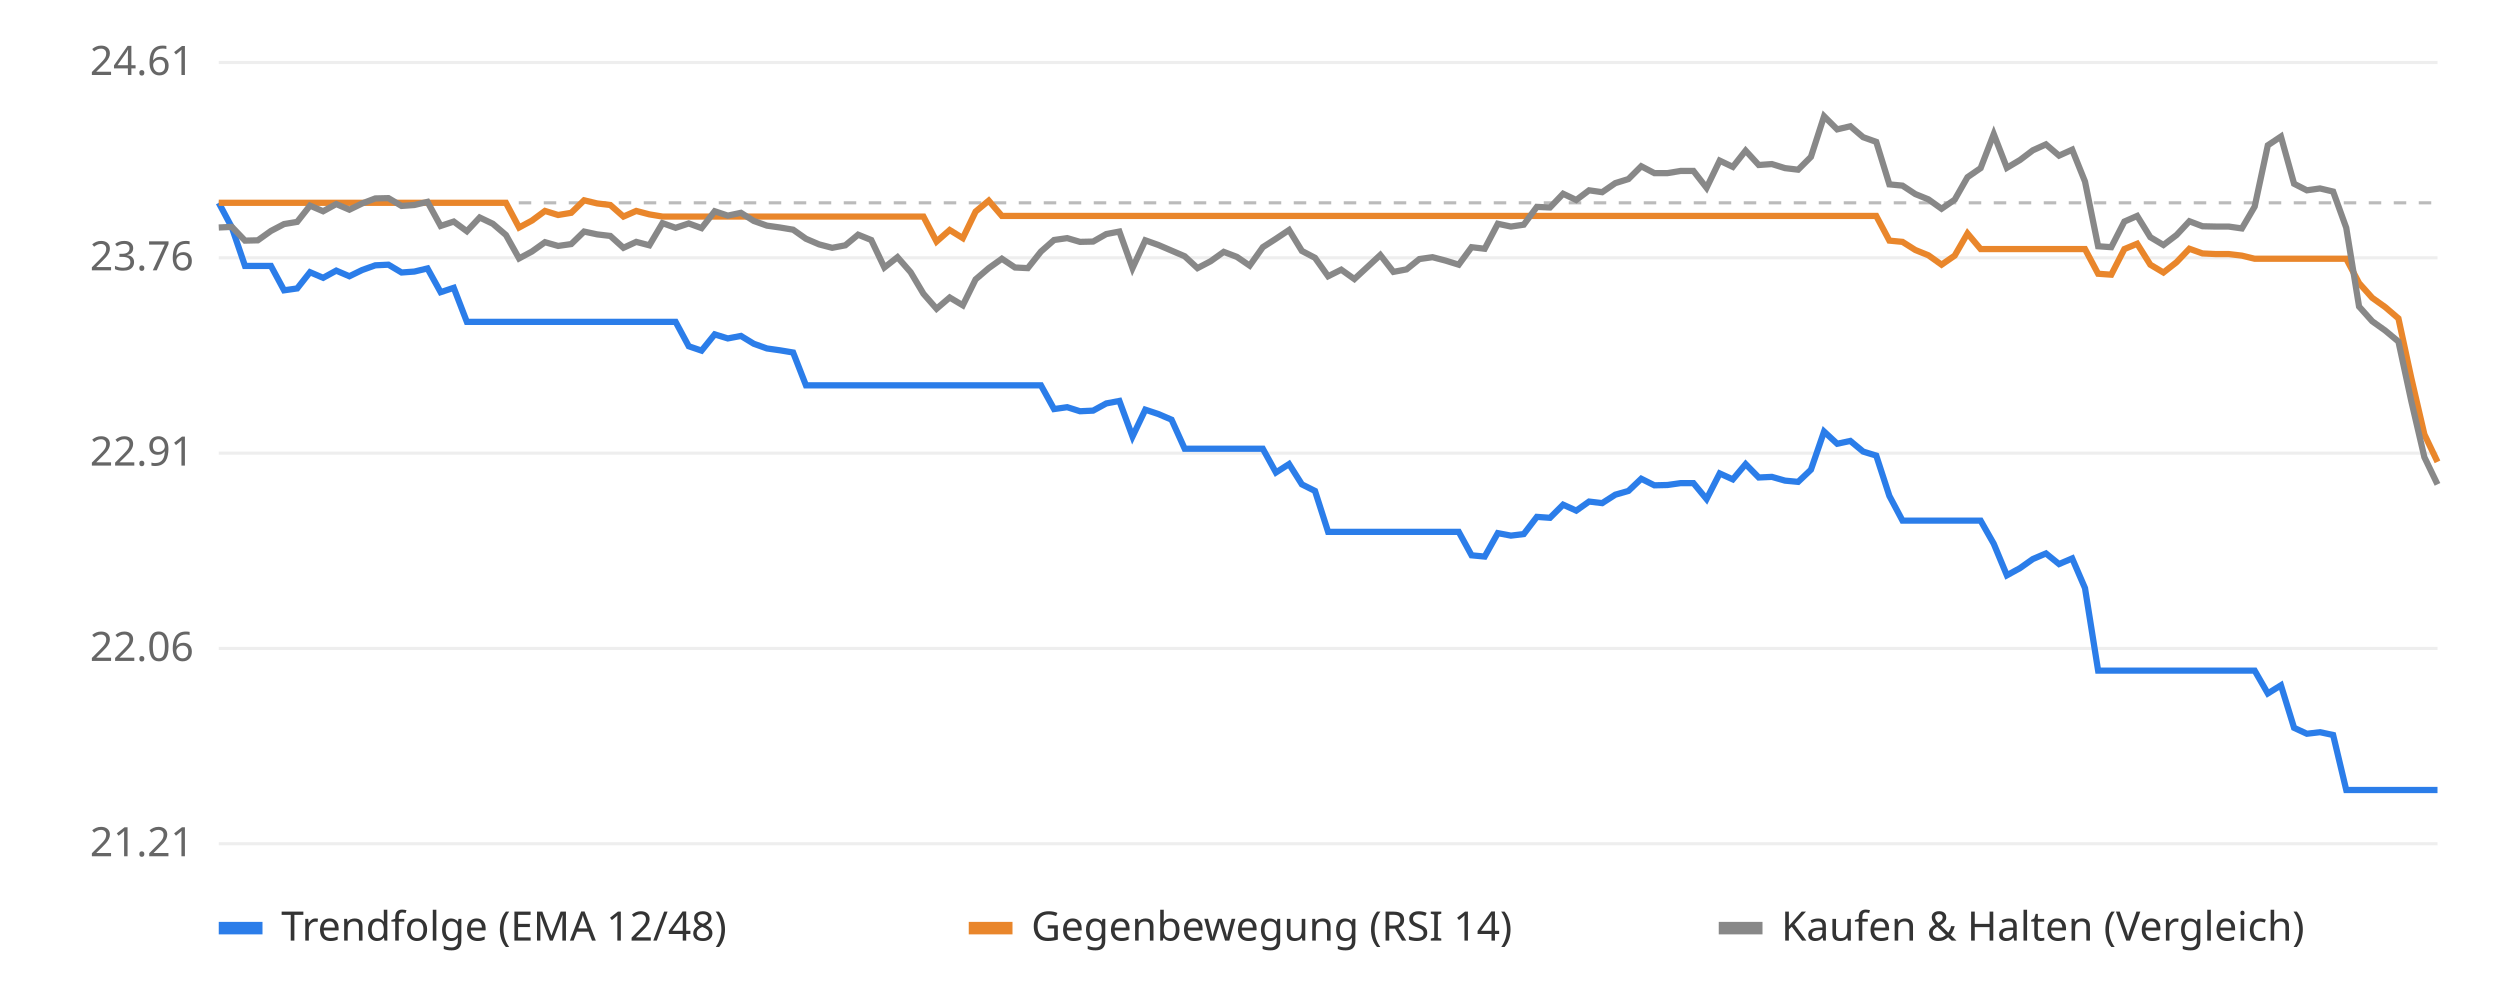
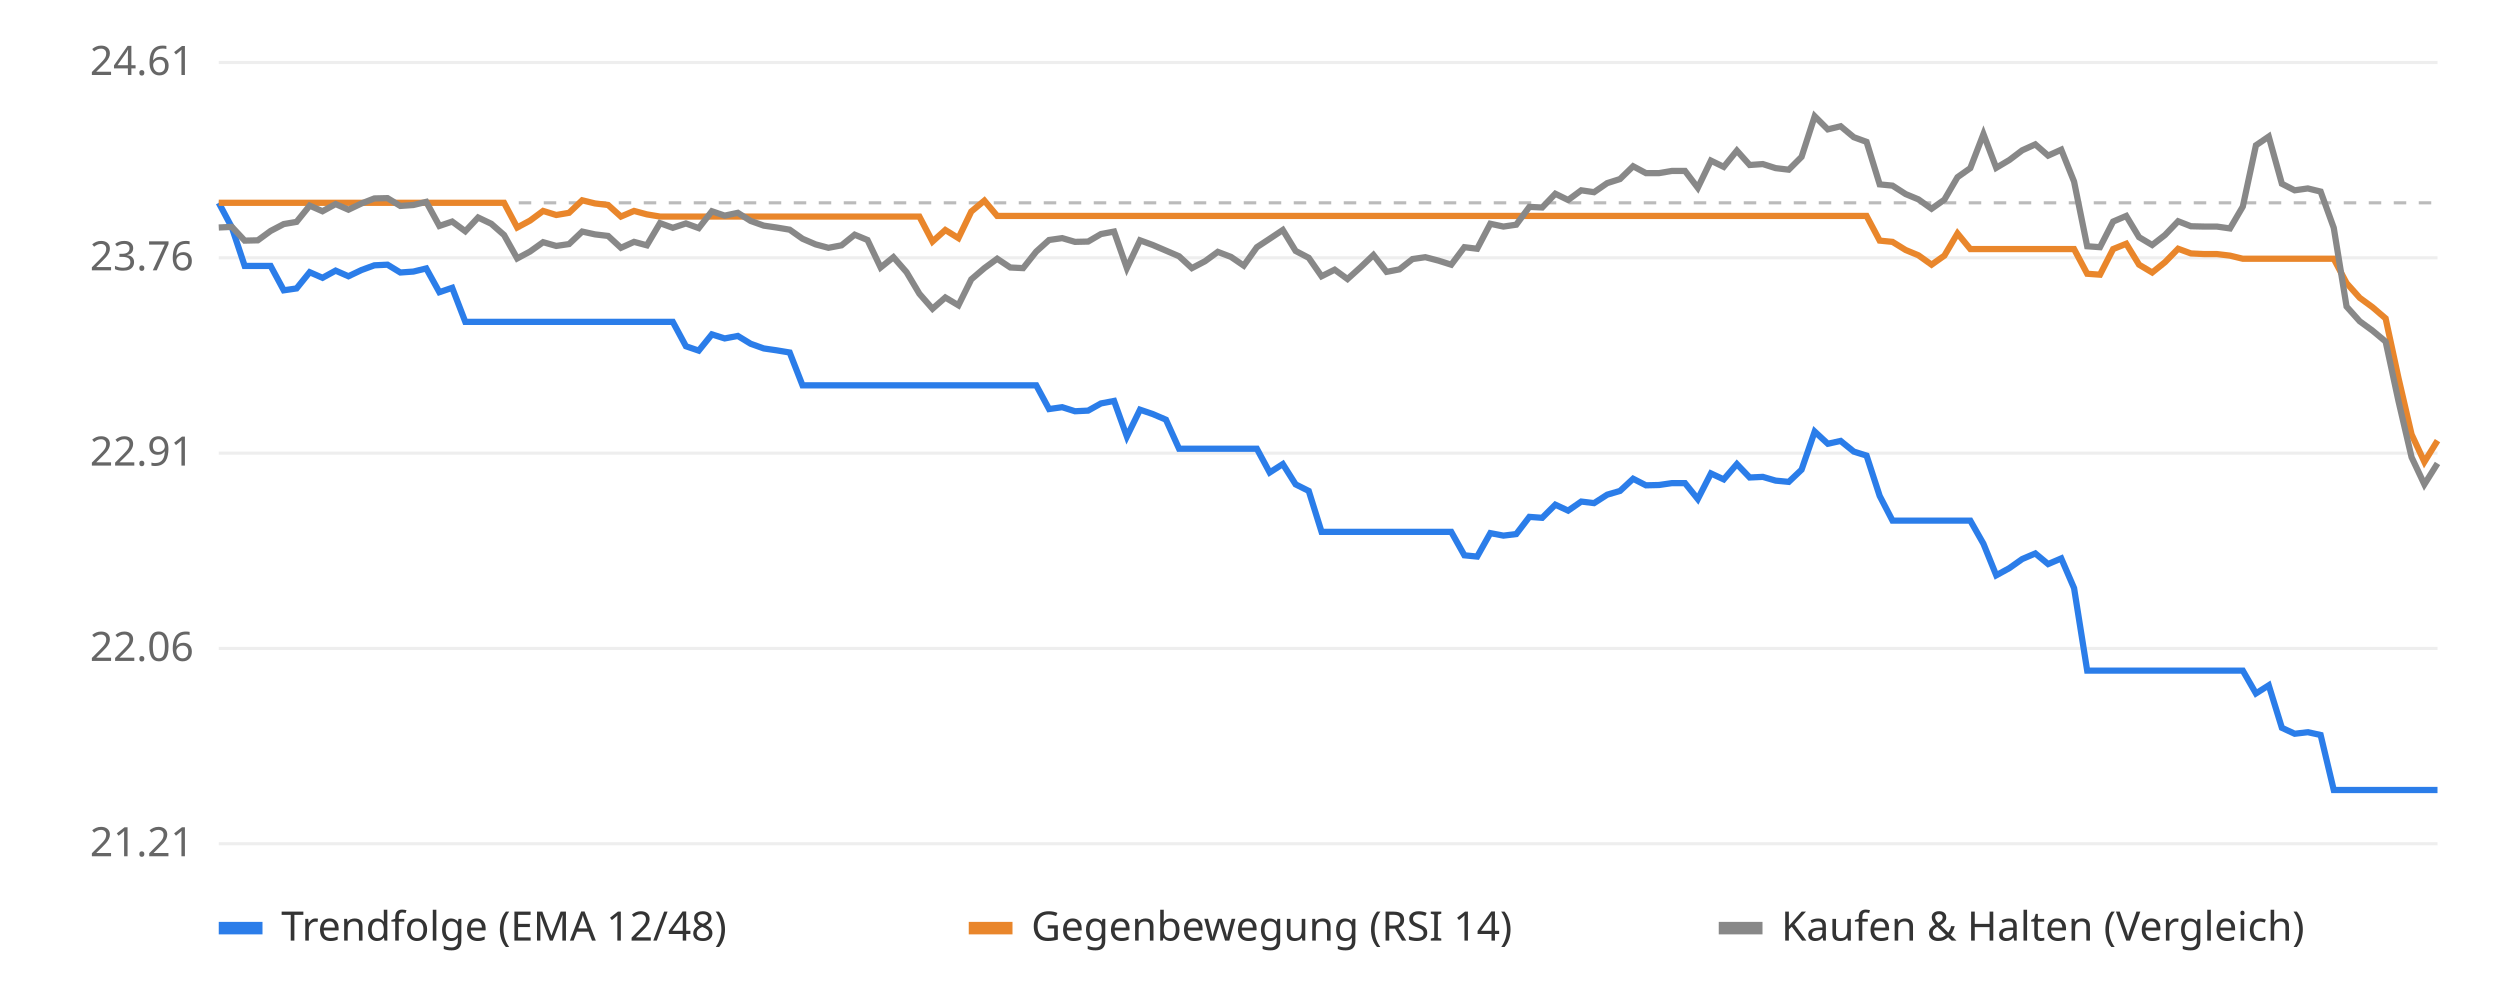
<svg xmlns="http://www.w3.org/2000/svg" viewBox="0 0 800 320" font-family="sans-serif" font-size="13">
  <rect width="800" height="320" fill="#ffffff" />
  <line x1="70" x2="780" y1="270.0" y2="270.0" stroke="#eeeeee" />
  <text x="62" y="274.0" text-anchor="end" fill="#666">21.21</text>
  <line x1="70" x2="780" y1="207.5" y2="207.5" stroke="#eeeeee" />
  <text x="62" y="211.5" text-anchor="end" fill="#666">22.06</text>
  <line x1="70" x2="780" y1="145.0" y2="145.0" stroke="#eeeeee" />
  <text x="62" y="149.0" text-anchor="end" fill="#666">22.91</text>
  <line x1="70" x2="780" y1="82.5" y2="82.5" stroke="#eeeeee" />
  <text x="62" y="86.5" text-anchor="end" fill="#666">23.76</text>
  <line x1="70" x2="780" y1="20.0" y2="20.0" stroke="#eeeeee" />
  <text x="62" y="24.0" text-anchor="end" fill="#666">24.61</text>
  <line x1="70" x2="780" y1="64.9" y2="64.9" stroke="#bbbbbb" stroke-dasharray="4 4" />
-   <polyline points="70.0,64.9 74.2,72.8 78.4,85.1 82.5,85.1 86.7,85.1 90.9,92.9 95.1,92.3 99.2,87.1 103.4,88.9 107.6,86.6 111.8,88.4 115.9,86.4 120.1,84.9 124.3,84.7 128.5,87.2 132.6,86.9 136.8,85.9 141.0,93.5 145.2,92.1 149.4,103.0 153.5,103.0 157.7,103.0 161.9,103.0 166.1,103.0 170.2,103.0 174.4,103.0 178.6,103.0 182.8,103.0 186.9,103.0 191.1,103.0 195.3,103.0 199.5,103.0 203.6,103.0 207.8,103.0 212.0,103.0 216.2,103.0 220.4,110.8 224.5,112.2 228.7,107.0 232.9,108.3 237.1,107.5 241.2,110.0 245.4,111.5 249.6,112.1 253.8,112.8 257.9,123.3 262.1,123.3 266.3,123.3 270.5,123.3 274.6,123.3 278.8,123.3 283.0,123.3 287.2,123.3 291.4,123.3 295.5,123.3 299.7,123.3 303.9,123.3 308.1,123.3 312.2,123.3 316.4,123.3 320.6,123.3 324.8,123.3 328.9,123.3 333.1,123.3 337.3,130.9 341.5,130.3 345.6,131.6 349.8,131.4 354.0,129.1 358.2,128.3 362.4,139.7 366.5,131.1 370.7,132.5 374.9,134.3 379.1,143.6 383.2,143.6 387.4,143.6 391.6,143.6 395.8,143.6 399.9,143.6 404.1,143.6 408.3,151.2 412.5,148.5 416.6,155.0 420.8,157.1 425.0,170.2 429.2,170.2 433.4,170.2 437.5,170.2 441.7,170.2 445.9,170.2 450.1,170.2 454.2,170.2 458.4,170.2 462.6,170.2 466.8,170.2 470.9,177.7 475.1,178.1 479.3,170.6 483.5,171.4 487.6,170.9 491.8,165.4 496.0,165.7 500.2,161.5 504.4,163.4 508.5,160.5 512.7,161.0 516.9,158.3 521.1,157.1 525.2,153.2 529.4,155.3 533.6,155.2 537.8,154.6 541.9,154.6 546.1,159.7 550.3,151.5 554.5,153.4 558.6,148.5 562.8,152.8 567.0,152.6 571.2,153.8 575.4,154.2 579.5,150.3 583.7,138.1 587.9,142.0 592.1,141.1 596.2,144.5 600.4,145.8 604.6,158.7 608.8,166.6 612.9,166.6 617.1,166.6 621.3,166.6 625.5,166.6 629.6,166.6 633.8,166.6 638.0,174.0 642.2,184.1 646.4,181.8 650.5,178.9 654.7,177.1 658.9,180.5 663.1,178.7 667.2,188.2 671.4,214.6 675.6,214.6 679.8,214.6 683.9,214.6 688.1,214.6 692.3,214.6 696.5,214.6 700.6,214.6 704.8,214.6 709.0,214.6 713.2,214.6 717.4,214.6 721.5,214.6 725.7,221.9 729.9,219.3 734.1,232.9 738.2,234.8 742.4,234.3 746.6,235.2 750.8,252.8 754.9,252.8 759.1,252.8 763.3,252.8 767.5,252.8 771.6,252.8 775.8,252.8 780.0,252.8" fill="none" stroke="#2b7de9" stroke-width="2" />
-   <polyline points="70.0,64.9 74.2,64.9 78.4,64.9 82.5,64.9 86.7,64.9 90.9,64.9 95.1,64.9 99.2,64.9 103.4,64.9 107.6,64.9 111.8,64.9 115.9,64.9 120.1,64.9 124.3,64.9 128.5,64.9 132.6,64.9 136.8,64.9 141.0,64.9 145.2,64.9 149.4,64.9 153.5,64.9 157.7,64.9 161.9,64.9 166.1,72.8 170.2,70.6 174.4,67.5 178.6,68.8 182.8,68.1 186.9,64.1 191.1,65.1 195.3,65.6 199.5,69.3 203.6,67.5 207.8,68.6 212.0,69.3 216.2,69.3 220.4,69.3 224.5,69.3 228.7,69.3 232.9,69.3 237.1,69.3 241.2,69.3 245.4,69.3 249.6,69.3 253.8,69.3 257.9,69.3 262.1,69.3 266.3,69.3 270.5,69.3 274.6,69.3 278.8,69.3 283.0,69.3 287.2,69.3 291.4,69.3 295.5,69.3 299.7,77.3 303.9,73.6 308.1,76.2 312.2,67.7 316.4,64.2 320.6,69.1 324.8,69.1 328.9,69.1 333.1,69.1 337.3,69.1 341.5,69.1 345.6,69.1 349.8,69.1 354.0,69.1 358.2,69.1 362.4,69.1 366.5,69.1 370.7,69.1 374.9,69.1 379.1,69.1 383.2,69.1 387.4,69.1 391.6,69.1 395.8,69.1 399.9,69.1 404.1,69.1 408.3,69.1 412.5,69.1 416.6,69.1 420.8,69.1 425.0,69.1 429.2,69.1 433.4,69.1 437.5,69.1 441.7,69.1 445.9,69.1 450.1,69.1 454.2,69.1 458.4,69.1 462.6,69.1 466.8,69.1 470.9,69.1 475.1,69.1 479.3,69.1 483.5,69.1 487.6,69.1 491.8,69.1 496.0,69.1 500.2,69.1 504.4,69.1 508.5,69.1 512.7,69.1 516.9,69.1 521.1,69.1 525.2,69.1 529.4,69.1 533.6,69.1 537.8,69.1 541.9,69.1 546.1,69.1 550.3,69.1 554.5,69.1 558.6,69.1 562.8,69.1 567.0,69.1 571.2,69.1 575.4,69.1 579.5,69.1 583.7,69.1 587.9,69.1 592.1,69.1 596.2,69.1 600.4,69.1 604.6,77.0 608.8,77.4 612.9,80.0 617.1,81.7 621.3,84.7 625.5,81.8 629.6,74.7 633.8,79.7 638.0,79.7 642.2,79.7 646.4,79.7 650.5,79.7 654.7,79.7 658.9,79.7 663.1,79.7 667.2,79.7 671.4,87.6 675.6,87.9 679.8,79.7 683.9,78.0 688.1,84.7 692.3,87.2 696.5,83.9 700.6,79.6 704.8,81.1 709.0,81.3 713.2,81.3 717.4,81.8 721.5,82.8 725.7,82.8 729.9,82.8 734.1,82.8 738.2,82.8 742.4,82.8 746.6,82.8 750.8,82.8 754.9,90.6 759.1,95.3 763.3,98.3 767.5,101.9 771.6,120.9 775.8,139.0 780.0,147.8" fill="none" stroke="#e9862b" stroke-width="2" />
-   <polyline points="70.0,72.8 74.2,72.6 78.4,77.0 82.5,76.9 86.7,73.9 90.9,71.7 95.1,71.0 99.2,65.8 103.4,67.6 107.6,65.3 111.8,67.1 115.9,65.1 120.1,63.5 124.3,63.4 128.5,65.9 132.6,65.6 136.8,64.6 141.0,72.3 145.2,70.9 149.4,74.0 153.5,69.6 157.7,71.6 161.9,75.2 166.1,82.7 170.2,80.5 174.4,77.5 178.6,78.7 182.8,78.1 186.9,74.1 191.1,75.0 195.3,75.5 199.5,79.3 203.6,77.4 207.8,78.5 212.0,71.4 216.2,72.9 220.4,71.5 224.5,73.0 228.7,67.6 232.9,69.0 237.1,68.1 241.2,70.7 245.4,72.2 249.6,72.8 253.8,73.5 257.9,76.4 262.1,78.2 266.3,79.3 270.5,78.5 274.6,75.1 278.8,76.8 283.0,85.6 287.2,82.3 291.4,87.1 295.5,94.0 299.7,98.8 303.9,95.2 308.1,97.7 312.2,89.4 316.4,85.8 320.6,82.8 324.8,85.6 328.9,85.8 333.1,80.5 337.3,76.8 341.5,76.2 345.6,77.4 349.8,77.3 354.0,74.9 358.2,74.1 362.4,85.8 366.5,76.9 370.7,78.4 374.9,80.2 379.1,82.0 383.2,85.8 387.4,83.6 391.6,80.6 395.8,82.2 399.9,85.0 404.1,79.1 408.3,76.4 412.5,73.6 416.6,80.3 420.8,82.5 425.0,88.4 429.2,86.3 433.4,89.3 437.5,85.5 441.7,81.6 445.9,87.0 450.1,86.2 454.2,82.9 458.4,82.3 462.6,83.4 466.8,84.7 470.9,79.1 475.1,79.6 479.3,71.6 483.5,72.5 487.6,71.9 491.8,66.2 496.0,66.4 500.2,62.0 504.4,64.0 508.5,60.9 512.7,61.5 516.9,58.6 521.1,57.3 525.2,53.2 529.4,55.4 533.6,55.4 537.8,54.7 541.9,54.7 546.1,60.1 550.3,51.4 554.5,53.4 558.6,48.2 562.8,52.8 567.0,52.5 571.2,53.8 575.4,54.3 579.5,50.2 583.7,37.2 587.9,41.4 592.1,40.4 596.2,43.9 600.4,45.4 604.6,59.0 608.8,59.4 612.9,62.1 617.1,63.8 621.3,66.8 625.5,63.9 629.6,56.7 633.8,53.8 638.0,42.9 642.2,53.7 646.4,51.2 650.5,48.1 654.7,46.2 658.9,49.8 663.1,47.9 667.2,58.1 671.4,78.8 675.6,79.1 679.8,70.9 683.9,69.1 688.1,75.9 692.3,78.4 696.5,75.2 700.6,70.8 704.8,72.4 709.0,72.5 713.2,72.5 717.4,73.1 721.5,66.1 725.7,46.5 729.9,43.7 734.1,58.8 738.2,60.9 742.4,60.3 746.6,61.3 750.8,72.9 754.9,98.1 759.1,102.8 763.3,105.8 767.5,109.3 771.6,128.3 775.8,146.3 780.0,155.0" fill="none" stroke="#888888" stroke-width="2" />
+   <polyline points="70.0,64.9 74.2,72.8 78.3,85.1 82.5,85.1 86.6,85.1 90.8,92.9 94.9,92.3 99.1,87.1 103.2,88.9 107.4,86.6 111.5,88.4 115.7,86.4 119.8,84.9 124.0,84.7 128.1,87.2 132.3,86.9 136.4,85.9 140.6,93.5 144.7,92.1 148.9,103.0 153.0,103.0 157.2,103.0 161.3,103.0 165.5,103.0 169.6,103.0 173.8,103.0 178.0,103.0 182.1,103.0 186.3,103.0 190.4,103.0 194.6,103.0 198.7,103.0 202.9,103.0 207.0,103.0 211.2,103.0 215.3,103.0 219.5,110.8 223.6,112.2 227.8,107.0 231.9,108.3 236.1,107.5 240.2,110.0 244.4,111.5 248.5,112.1 252.7,112.8 256.8,123.3 261.0,123.3 265.1,123.3 269.3,123.3 273.5,123.3 277.6,123.3 281.8,123.3 285.9,123.3 290.1,123.3 294.2,123.3 298.4,123.3 302.5,123.3 306.7,123.3 310.8,123.3 315.0,123.3 319.1,123.3 323.3,123.3 327.4,123.3 331.6,123.3 335.7,130.9 339.9,130.3 344.0,131.6 348.2,131.4 352.3,129.1 356.5,128.3 360.6,139.7 364.8,131.1 368.9,132.5 373.1,134.3 377.3,143.6 381.4,143.6 385.6,143.6 389.7,143.6 393.9,143.6 398.0,143.6 402.2,143.6 406.3,151.2 410.5,148.5 414.6,155.0 418.8,157.1 422.9,170.2 427.1,170.2 431.2,170.2 435.4,170.2 439.5,170.2 443.7,170.2 447.8,170.2 452.0,170.2 456.1,170.2 460.3,170.2 464.4,170.2 468.6,177.7 472.7,178.1 476.9,170.6 481.1,171.4 485.2,170.9 489.4,165.4 493.5,165.7 497.7,161.5 501.8,163.4 506.0,160.5 510.1,161.0 514.3,158.3 518.4,157.1 522.6,153.2 526.7,155.3 530.9,155.2 535.0,154.6 539.2,154.6 543.3,159.7 547.5,151.5 551.6,153.4 555.8,148.5 559.9,152.8 564.1,152.6 568.2,153.8 572.4,154.2 576.5,150.3 580.7,138.1 584.9,142.0 589.0,141.1 593.2,144.5 597.3,145.8 601.5,158.7 605.6,166.6 609.8,166.6 613.9,166.6 618.1,166.6 622.2,166.6 626.4,166.6 630.5,166.6 634.7,174.0 638.8,184.1 643.0,181.8 647.1,178.9 651.3,177.1 655.4,180.5 659.6,178.7 663.7,188.2 667.9,214.6 672.0,214.6 676.2,214.6 680.4,214.6 684.5,214.6 688.7,214.6 692.8,214.6 697.0,214.6 701.1,214.6 705.3,214.6 709.4,214.6 713.6,214.6 717.7,214.6 721.9,221.9 726.0,219.3 730.2,232.9 734.3,234.8 738.5,234.3 742.6,235.2 746.8,252.8 750.9,252.8 755.1,252.8 759.2,252.8 763.4,252.8 767.5,252.8 771.7,252.8 775.8,252.8 780.0,252.8" fill="none" stroke="#2b7de9" stroke-width="2" />
+   <polyline points="70.0,64.9 74.2,64.9 78.3,64.9 82.5,64.9 86.6,64.9 90.8,64.9 94.9,64.9 99.1,64.9 103.2,64.9 107.4,64.9 111.5,64.9 115.7,64.9 119.8,64.9 124.0,64.9 128.1,64.9 132.3,64.9 136.4,64.9 140.6,64.9 144.7,64.9 148.9,64.9 153.0,64.9 157.2,64.9 161.3,64.9 165.5,72.8 169.6,70.6 173.8,67.5 178.0,68.8 182.1,68.1 186.3,64.1 190.4,65.1 194.6,65.6 198.7,69.3 202.9,67.5 207.0,68.6 211.2,69.3 215.3,69.3 219.5,69.3 223.6,69.3 227.8,69.3 231.9,69.3 236.1,69.3 240.2,69.3 244.4,69.3 248.5,69.3 252.7,69.3 256.8,69.3 261.0,69.3 265.1,69.3 269.3,69.3 273.5,69.3 277.6,69.3 281.8,69.3 285.9,69.3 290.1,69.3 294.2,69.3 298.4,77.3 302.5,73.6 306.7,76.2 310.8,67.7 315.0,64.2 319.1,69.1 323.3,69.1 327.4,69.1 331.6,69.1 335.7,69.1 339.9,69.1 344.0,69.1 348.2,69.1 352.3,69.1 356.5,69.1 360.6,69.1 364.8,69.1 368.9,69.1 373.1,69.1 377.3,69.1 381.4,69.1 385.6,69.1 389.7,69.1 393.9,69.1 398.0,69.1 402.2,69.1 406.3,69.1 410.5,69.1 414.6,69.1 418.8,69.1 422.9,69.1 427.1,69.1 431.2,69.1 435.4,69.1 439.5,69.1 443.7,69.1 447.8,69.1 452.0,69.1 456.1,69.1 460.3,69.1 464.4,69.1 468.6,69.1 472.7,69.1 476.9,69.1 481.1,69.1 485.2,69.1 489.4,69.1 493.5,69.1 497.7,69.1 501.8,69.1 506.0,69.1 510.1,69.1 514.3,69.1 518.4,69.1 522.6,69.1 526.7,69.1 530.9,69.1 535.0,69.1 539.2,69.1 543.3,69.1 547.5,69.1 551.6,69.1 555.8,69.1 559.9,69.1 564.1,69.1 568.2,69.1 572.4,69.1 576.5,69.1 580.7,69.1 584.9,69.1 589.0,69.1 593.2,69.1 597.3,69.1 601.5,77.0 605.6,77.4 609.8,80.0 613.9,81.7 618.1,84.7 622.2,81.8 626.4,74.7 630.5,79.7 634.7,79.7 638.8,79.7 643.0,79.7 647.1,79.7 651.3,79.7 655.4,79.7 659.6,79.7 663.7,79.7 667.9,87.6 672.0,87.9 676.2,79.7 680.4,78.0 684.5,84.7 688.7,87.2 692.8,83.9 697.0,79.6 701.1,81.1 705.3,81.3 709.4,81.3 713.6,81.8 717.7,82.8 721.9,82.8 726.0,82.8 730.2,82.8 734.3,82.8 738.5,82.8 742.6,82.8 746.8,82.8 750.9,90.6 755.1,95.3 759.2,98.3 763.4,101.9 767.5,120.9 771.7,139.0 775.8,147.8 780.0,141.0" fill="none" stroke="#e9862b" stroke-width="2" />
+   <polyline points="70.0,72.8 74.2,72.6 78.3,77.0 82.5,76.9 86.6,73.9 90.8,71.7 94.9,71.0 99.1,65.8 103.2,67.6 107.4,65.3 111.5,67.1 115.7,65.1 119.8,63.5 124.0,63.4 128.1,65.9 132.3,65.6 136.4,64.6 140.6,72.3 144.7,70.9 148.9,74.0 153.0,69.6 157.2,71.6 161.3,75.2 165.5,82.7 169.6,80.5 173.8,77.5 178.0,78.7 182.1,78.1 186.3,74.1 190.4,75.0 194.6,75.5 198.7,79.3 202.9,77.4 207.0,78.5 211.2,71.4 215.3,72.9 219.5,71.5 223.6,73.0 227.8,67.6 231.9,69.0 236.1,68.1 240.2,70.7 244.4,72.2 248.5,72.8 252.7,73.5 256.8,76.4 261.0,78.2 265.1,79.3 269.3,78.5 273.5,75.1 277.6,76.8 281.8,85.6 285.9,82.3 290.1,87.1 294.2,94.0 298.4,98.8 302.5,95.2 306.7,97.7 310.8,89.4 315.0,85.8 319.1,82.8 323.3,85.6 327.4,85.8 331.6,80.5 335.7,76.8 339.9,76.2 344.0,77.4 348.2,77.3 352.3,74.9 356.5,74.1 360.6,85.8 364.8,76.9 368.9,78.4 373.1,80.2 377.3,82.0 381.4,85.8 385.6,83.6 389.7,80.6 393.9,82.2 398.0,85.0 402.2,79.1 406.3,76.4 410.5,73.6 414.6,80.3 418.8,82.5 422.9,88.4 427.1,86.3 431.2,89.3 435.4,85.5 439.5,81.6 443.7,87.0 447.8,86.2 452.0,82.9 456.1,82.3 460.3,83.4 464.4,84.7 468.6,79.1 472.7,79.6 476.9,71.6 481.1,72.5 485.2,71.9 489.4,66.2 493.5,66.4 497.7,62.0 501.8,64.0 506.0,60.9 510.1,61.5 514.3,58.6 518.4,57.3 522.6,53.2 526.7,55.4 530.9,55.4 535.0,54.7 539.2,54.7 543.3,60.1 547.5,51.4 551.6,53.4 555.8,48.2 559.9,52.8 564.1,52.5 568.2,53.8 572.4,54.3 576.5,50.2 580.7,37.2 584.9,41.4 589.0,40.4 593.2,43.9 597.3,45.4 601.5,59.0 605.6,59.4 609.8,62.1 613.9,63.8 618.1,66.8 622.2,63.9 626.4,56.7 630.5,53.8 634.7,42.9 638.8,53.7 643.0,51.2 647.1,48.1 651.3,46.2 655.4,49.8 659.6,47.9 663.7,58.1 667.9,78.8 672.0,79.1 676.2,70.9 680.4,69.1 684.5,75.9 688.7,78.4 692.8,75.2 697.0,70.8 701.1,72.4 705.3,72.5 709.4,72.5 713.6,73.1 717.7,66.1 721.9,46.5 726.0,43.7 730.2,58.8 734.3,60.9 738.5,60.3 742.6,61.3 746.8,72.9 750.9,98.1 755.1,102.8 759.2,105.8 763.4,109.3 767.5,128.3 771.7,146.3 775.8,155.0 780.0,148.3" fill="none" stroke="#888888" stroke-width="2" />
  <rect x="70" y="295" width="14" height="4" fill="#2b7de9" />
  <text x="90" y="301" fill="#333">Trendfolge (EMA 12/48)</text>
  <rect x="310" y="295" width="14" height="4" fill="#e9862b" />
  <text x="330" y="301" fill="#333">Gegenbewegung (RSI 14)</text>
  <rect x="550" y="295" width="14" height="4" fill="#888888" />
  <text x="570" y="301" fill="#333">Kaufen &amp; Halten (Vergleich)</text>
</svg>
